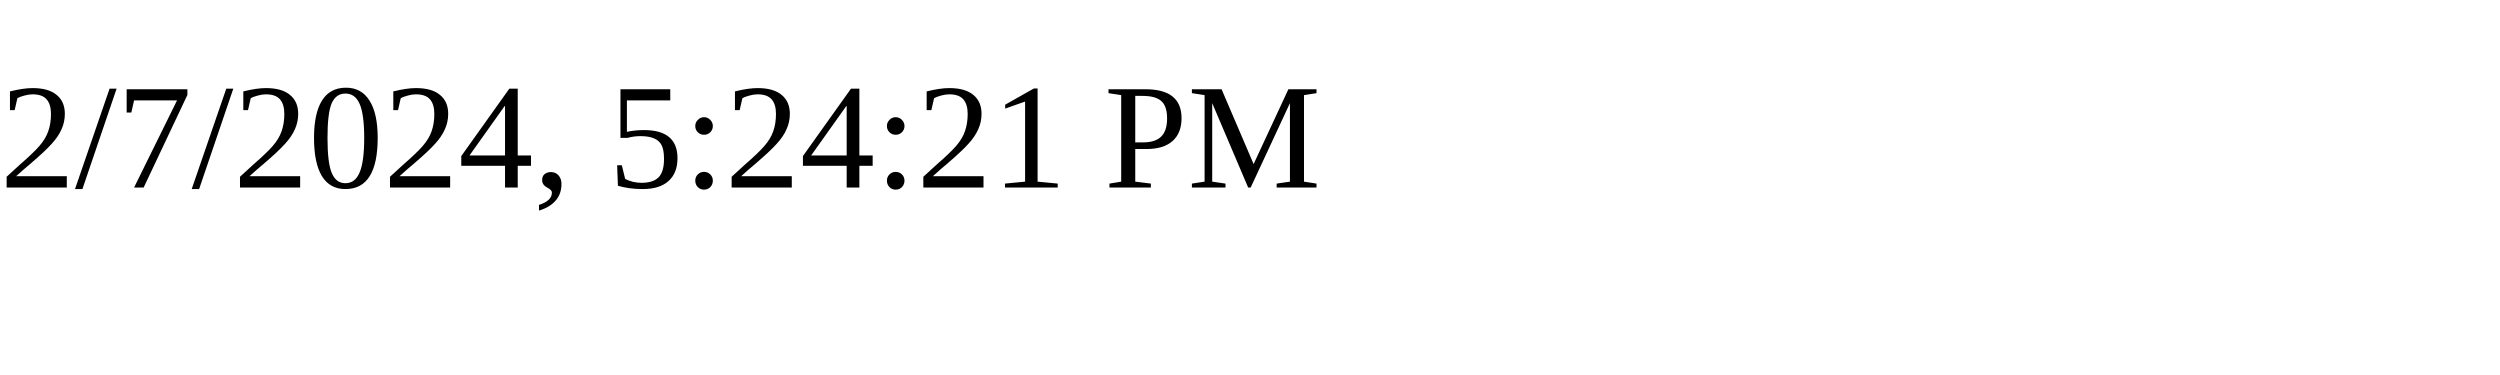
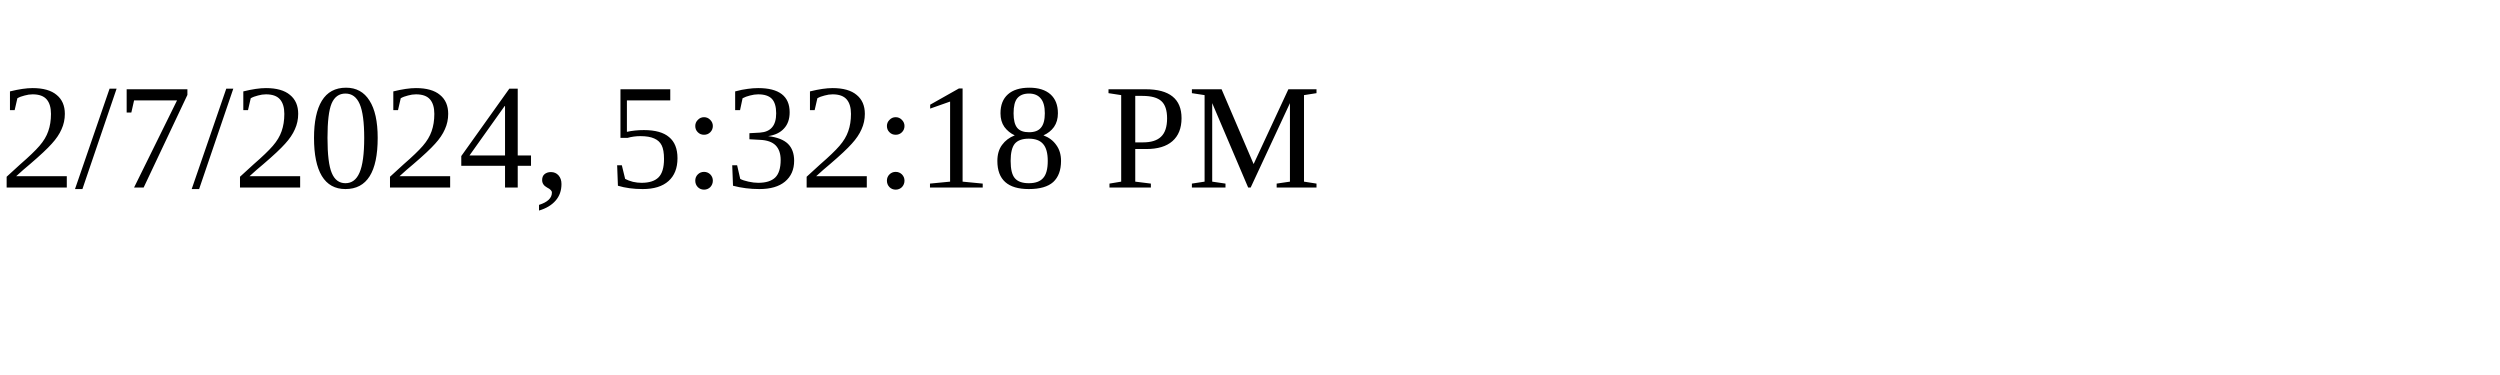
<svg xmlns="http://www.w3.org/2000/svg" height="30" width="200">
-   <text x="0" y="15">2/7/2024, 5:24:21 PM</text>
+   <text x="0" y="15">2/7/2024, 5:32:18 PM</text>
</svg>
